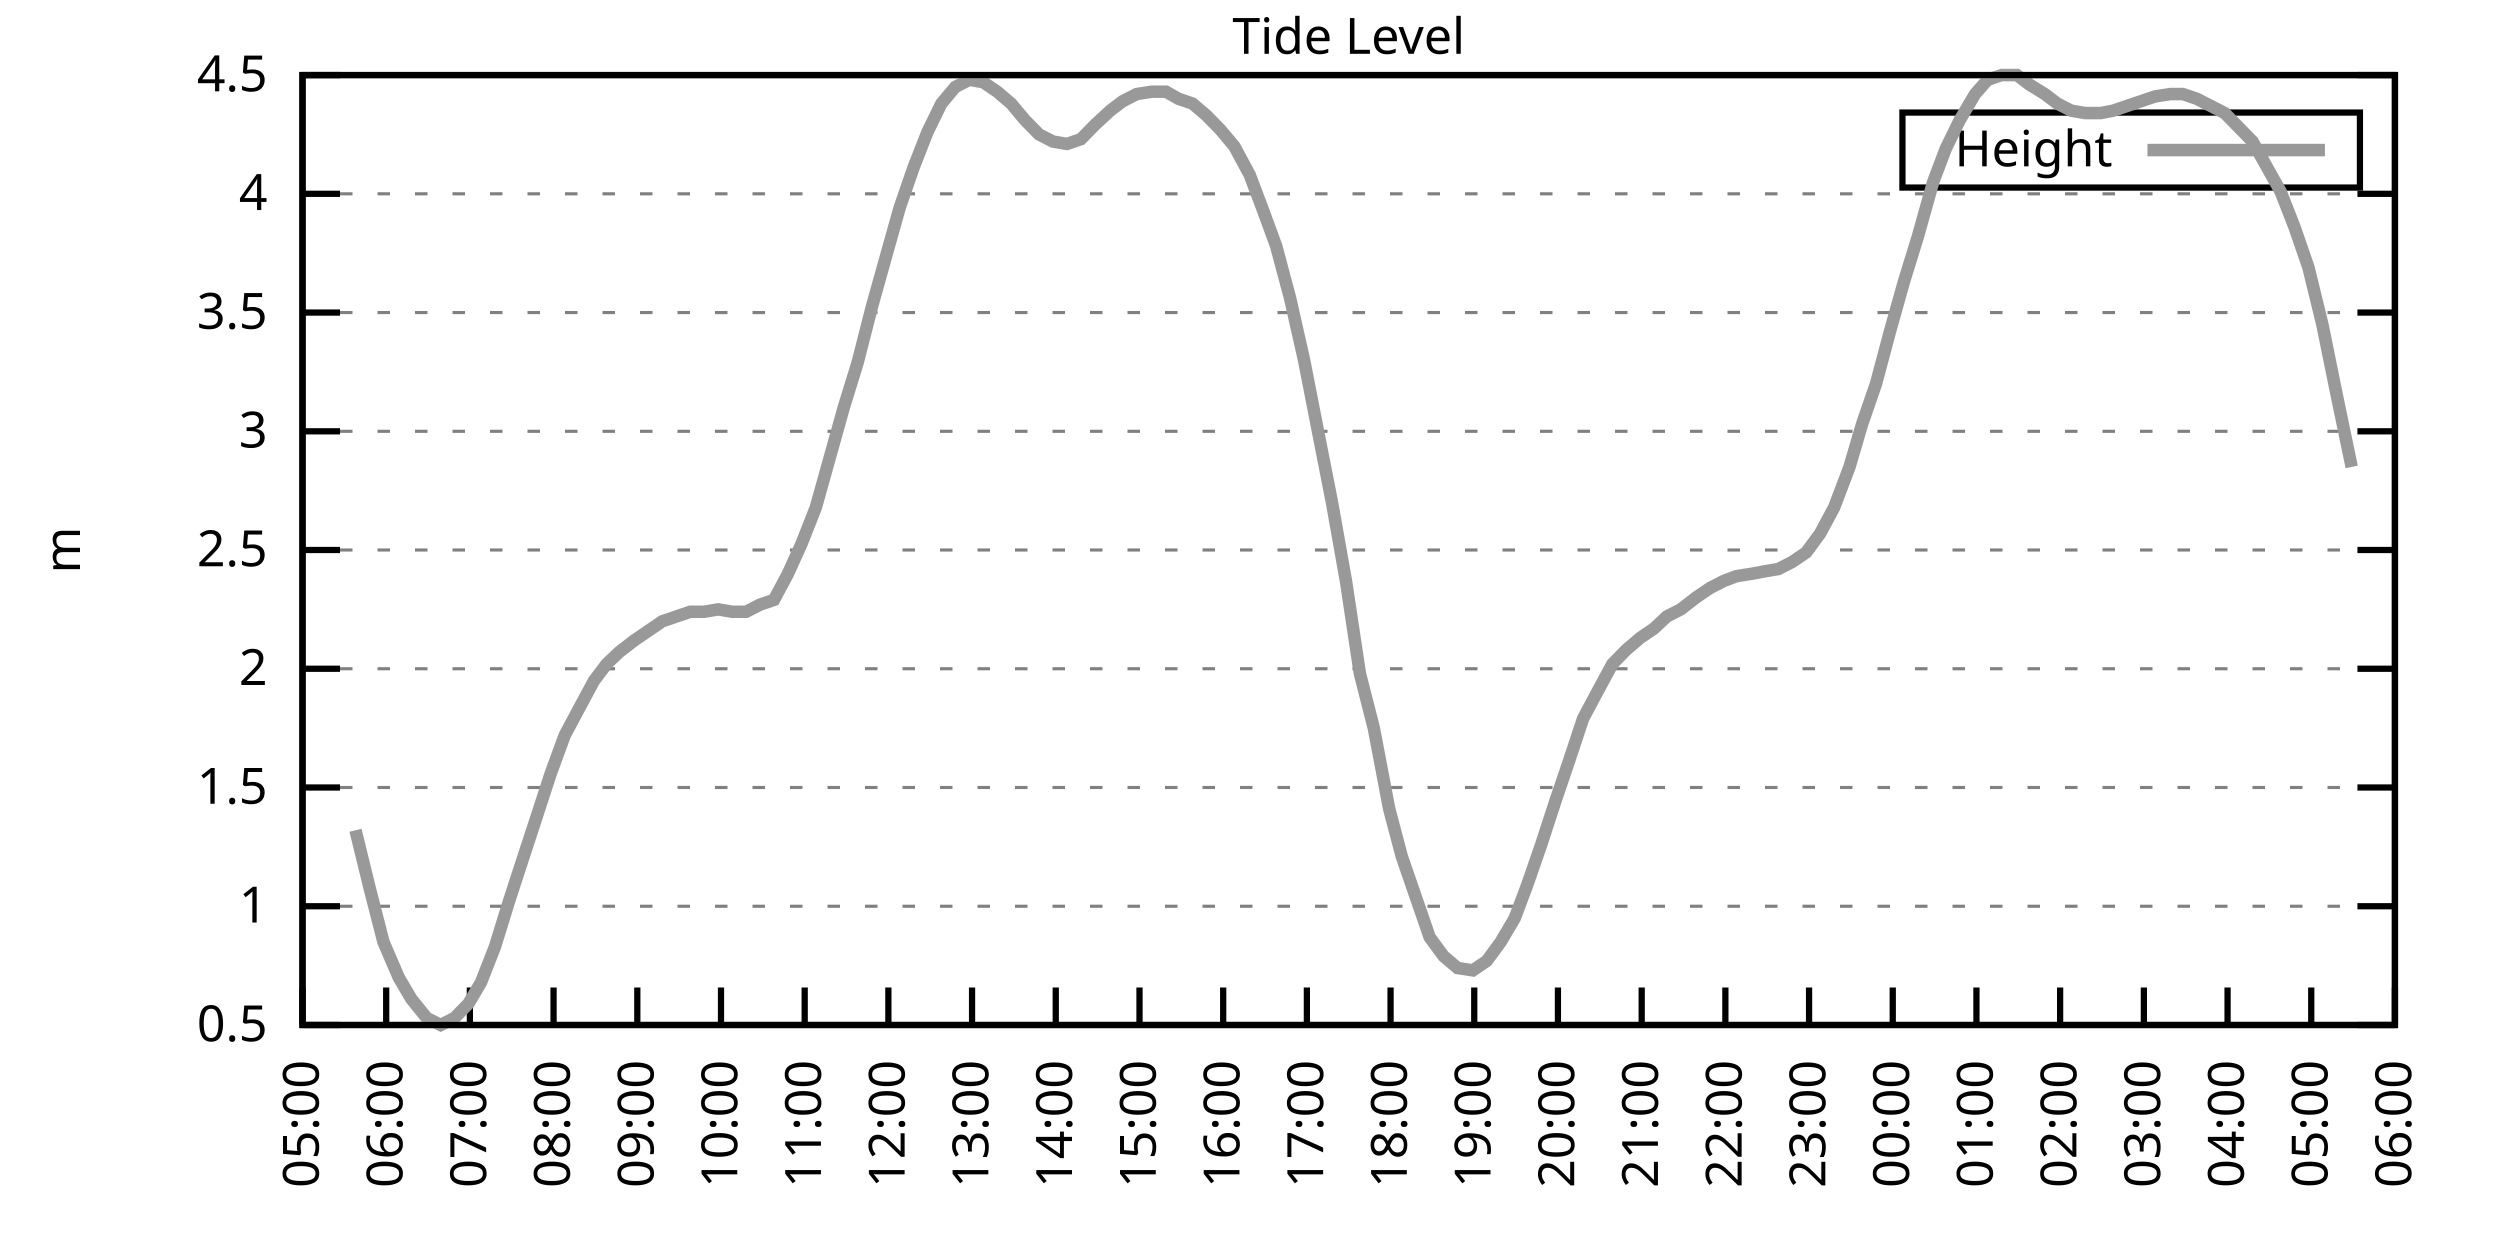
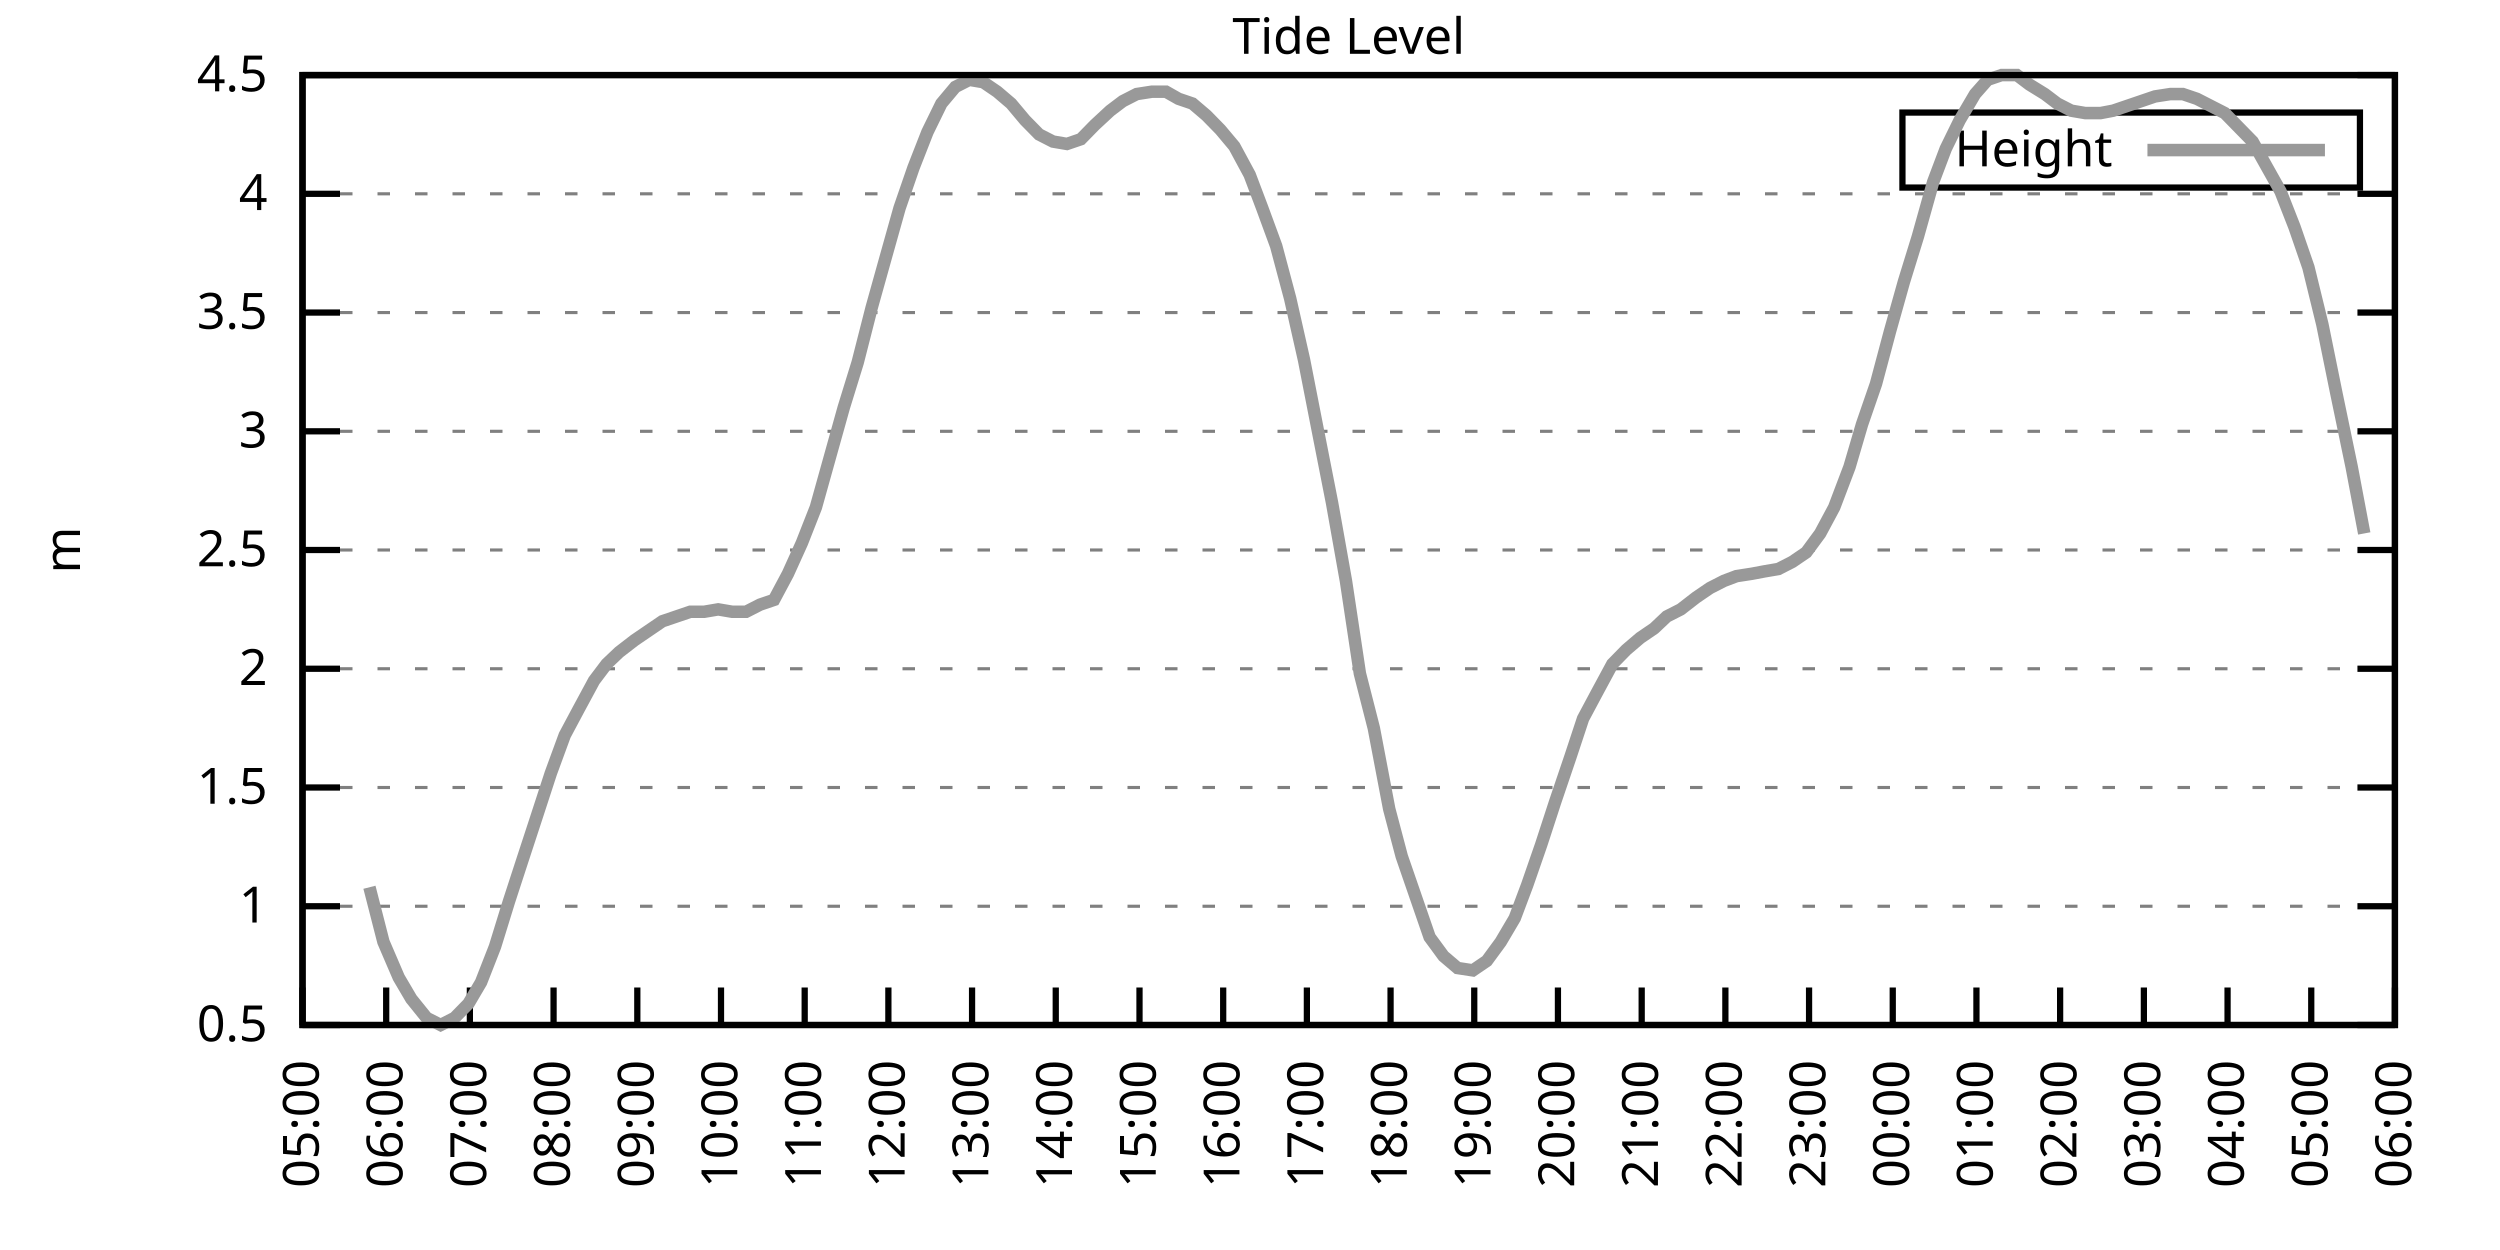
<svg xmlns="http://www.w3.org/2000/svg" xmlns:xlink="http://www.w3.org/1999/xlink" width="400" height="200" viewBox="0 0 400 200">
  <g id="gnuplot_canvas">
    <rect x="0" y="0" width="400" height="200" fill="none" />
    <defs>
      <circle id="gpDot" r="0.5" stroke-width="0.5" stroke="currentColor" />
      <path id="gpPt0" stroke-width="0.333" stroke="currentColor" d="M-1,0 h2 M0,-1 v2" />
      <path id="gpPt1" stroke-width="0.333" stroke="currentColor" d="M-1,-1 L1,1 M1,-1 L-1,1" />
      <path id="gpPt2" stroke-width="0.333" stroke="currentColor" d="M-1,0 L1,0 M0,-1 L0,1 M-1,-1 L1,1 M-1,1 L1,-1" />
      <rect id="gpPt3" stroke-width="0.333" stroke="currentColor" x="-1" y="-1" width="2" height="2" />
      <rect id="gpPt4" stroke-width="0.333" stroke="currentColor" fill="currentColor" x="-1" y="-1" width="2" height="2" />
      <circle id="gpPt5" stroke-width="0.333" stroke="currentColor" cx="0" cy="0" r="1" />
      <use xlink:href="#gpPt5" id="gpPt6" fill="currentColor" stroke="none" />
      <path id="gpPt7" stroke-width="0.333" stroke="currentColor" d="M0,-1.33 L-1.33,0.67 L1.33,0.67 z" />
      <use xlink:href="#gpPt7" id="gpPt8" fill="currentColor" stroke="none" />
      <use xlink:href="#gpPt7" id="gpPt9" stroke="currentColor" transform="rotate(180)" />
      <use xlink:href="#gpPt9" id="gpPt10" fill="currentColor" stroke="none" />
      <use xlink:href="#gpPt3" id="gpPt11" stroke="currentColor" transform="rotate(45)" />
      <use xlink:href="#gpPt11" id="gpPt12" fill="currentColor" stroke="none" />
      <path id="gpPt13" stroke-width="0.333" stroke="currentColor" d="M0,1.330 L1.265,0.411 L0.782,-1.067 L-0.782,-1.076 L-1.265,0.411 z" />
      <use xlink:href="#gpPt13" id="gpPt14" fill="currentColor" stroke="none" />
      <filter id="textbox" filterUnits="objectBoundingBox" x="0" y="0" height="1" width="1">
        <feFlood flood-color="white" flood-opacity="1" result="bgnd" />
        <feComposite in="SourceGraphic" in2="bgnd" operator="atop" />
      </filter>
      <filter id="greybox" filterUnits="objectBoundingBox" x="0" y="0" height="1" width="1">
        <feFlood flood-color="lightgrey" flood-opacity="1" result="grey" />
        <feComposite in="SourceGraphic" in2="grey" operator="atop" />
      </filter>
    </defs>
    <g fill="none" color="white" stroke="currentColor" stroke-width="1.00" stroke-linecap="butt" stroke-linejoin="miter">
</g>
    <g fill="none" color="black" stroke="currentColor" stroke-width="1.00" stroke-linecap="butt" stroke-linejoin="miter">
      <g stroke="none" shape-rendering="crispEdges">
        <polygon fill="rgb(255, 255, 255)" points="48.40,164.00 383.18,164.00 383.18,12.02 48.40,12.02 " />
      </g>
    </g>
    <g fill="none" color="black" stroke="currentColor" stroke-width="1.00" stroke-linecap="butt" stroke-linejoin="miter">
</g>
    <g fill="none" color="black" stroke="black" stroke-width="0.50" stroke-linecap="butt" stroke-linejoin="miter">
</g>
    <g fill="none" color="gray" stroke="currentColor" stroke-width="0.50" stroke-linecap="butt" stroke-linejoin="miter">
      <path stroke="gray" stroke-dasharray="2,4" class="gridline" d="M48.40,164.00 L383.19,164.00  " />
    </g>
    <g fill="none" color="gray" stroke="gray" stroke-width="1.00" stroke-linecap="butt" stroke-linejoin="miter">
</g>
    <g fill="none" color="black" stroke="currentColor" stroke-width="1.00" stroke-linecap="butt" stroke-linejoin="miter">
      <path stroke="black" d="M48.40,164.00 L54.40,164.00 M383.19,164.00 L377.19,164.00  " />
      <g transform="translate(42.80,166.60)" stroke="none" fill="black" font-family="Sans" font-size="8.00" text-anchor="end">
        <text>
          <tspan font-family="Sans"> 0.5</tspan>
        </text>
      </g>
    </g>
    <g fill="none" color="black" stroke="currentColor" stroke-width="1.00" stroke-linecap="butt" stroke-linejoin="miter">
</g>
    <g fill="none" color="black" stroke="black" stroke-width="0.50" stroke-linecap="butt" stroke-linejoin="miter">
</g>
    <g fill="none" color="gray" stroke="currentColor" stroke-width="0.50" stroke-linecap="butt" stroke-linejoin="miter">
      <path stroke="gray" stroke-dasharray="2,4" class="gridline" d="M48.40,145.00 L383.19,145.00  " />
    </g>
    <g fill="none" color="gray" stroke="gray" stroke-width="1.00" stroke-linecap="butt" stroke-linejoin="miter">
</g>
    <g fill="none" color="black" stroke="currentColor" stroke-width="1.00" stroke-linecap="butt" stroke-linejoin="miter">
      <path stroke="black" d="M48.40,145.00 L54.40,145.00 M383.19,145.00 L377.19,145.00  " />
      <g transform="translate(42.80,147.60)" stroke="none" fill="black" font-family="Sans" font-size="8.00" text-anchor="end">
        <text>
          <tspan font-family="Sans"> 1</tspan>
        </text>
      </g>
    </g>
    <g fill="none" color="black" stroke="currentColor" stroke-width="1.00" stroke-linecap="butt" stroke-linejoin="miter">
</g>
    <g fill="none" color="black" stroke="black" stroke-width="0.50" stroke-linecap="butt" stroke-linejoin="miter">
</g>
    <g fill="none" color="gray" stroke="currentColor" stroke-width="0.50" stroke-linecap="butt" stroke-linejoin="miter">
      <path stroke="gray" stroke-dasharray="2,4" class="gridline" d="M48.40,126.00 L383.19,126.00  " />
    </g>
    <g fill="none" color="gray" stroke="gray" stroke-width="1.00" stroke-linecap="butt" stroke-linejoin="miter">
</g>
    <g fill="none" color="black" stroke="currentColor" stroke-width="1.00" stroke-linecap="butt" stroke-linejoin="miter">
      <path stroke="black" d="M48.40,126.00 L54.40,126.00 M383.19,126.00 L377.19,126.00  " />
      <g transform="translate(42.80,128.60)" stroke="none" fill="black" font-family="Sans" font-size="8.00" text-anchor="end">
        <text>
          <tspan font-family="Sans"> 1.5</tspan>
        </text>
      </g>
    </g>
    <g fill="none" color="black" stroke="currentColor" stroke-width="1.00" stroke-linecap="butt" stroke-linejoin="miter">
</g>
    <g fill="none" color="black" stroke="black" stroke-width="0.50" stroke-linecap="butt" stroke-linejoin="miter">
</g>
    <g fill="none" color="gray" stroke="currentColor" stroke-width="0.50" stroke-linecap="butt" stroke-linejoin="miter">
      <path stroke="gray" stroke-dasharray="2,4" class="gridline" d="M48.40,107.00 L383.19,107.00  " />
    </g>
    <g fill="none" color="gray" stroke="gray" stroke-width="1.00" stroke-linecap="butt" stroke-linejoin="miter">
</g>
    <g fill="none" color="black" stroke="currentColor" stroke-width="1.00" stroke-linecap="butt" stroke-linejoin="miter">
      <path stroke="black" d="M48.40,107.00 L54.40,107.00 M383.19,107.00 L377.19,107.00  " />
      <g transform="translate(42.80,109.60)" stroke="none" fill="black" font-family="Sans" font-size="8.00" text-anchor="end">
        <text>
          <tspan font-family="Sans"> 2</tspan>
        </text>
      </g>
    </g>
    <g fill="none" color="black" stroke="currentColor" stroke-width="1.00" stroke-linecap="butt" stroke-linejoin="miter">
</g>
    <g fill="none" color="black" stroke="black" stroke-width="0.50" stroke-linecap="butt" stroke-linejoin="miter">
</g>
    <g fill="none" color="gray" stroke="currentColor" stroke-width="0.50" stroke-linecap="butt" stroke-linejoin="miter">
      <path stroke="gray" stroke-dasharray="2,4" class="gridline" d="M48.40,88.00 L383.19,88.00  " />
    </g>
    <g fill="none" color="gray" stroke="gray" stroke-width="1.00" stroke-linecap="butt" stroke-linejoin="miter">
</g>
    <g fill="none" color="black" stroke="currentColor" stroke-width="1.00" stroke-linecap="butt" stroke-linejoin="miter">
      <path stroke="black" d="M48.40,88.00 L54.40,88.00 M383.19,88.00 L377.19,88.00  " />
      <g transform="translate(42.80,90.60)" stroke="none" fill="black" font-family="Sans" font-size="8.00" text-anchor="end">
        <text>
          <tspan font-family="Sans"> 2.5</tspan>
        </text>
      </g>
    </g>
    <g fill="none" color="black" stroke="currentColor" stroke-width="1.00" stroke-linecap="butt" stroke-linejoin="miter">
</g>
    <g fill="none" color="black" stroke="black" stroke-width="0.50" stroke-linecap="butt" stroke-linejoin="miter">
</g>
    <g fill="none" color="gray" stroke="currentColor" stroke-width="0.50" stroke-linecap="butt" stroke-linejoin="miter">
      <path stroke="gray" stroke-dasharray="2,4" class="gridline" d="M48.40,69.01 L383.19,69.01  " />
    </g>
    <g fill="none" color="gray" stroke="gray" stroke-width="1.00" stroke-linecap="butt" stroke-linejoin="miter">
</g>
    <g fill="none" color="black" stroke="currentColor" stroke-width="1.00" stroke-linecap="butt" stroke-linejoin="miter">
      <path stroke="black" d="M48.40,69.01 L54.40,69.01 M383.19,69.01 L377.19,69.01  " />
      <g transform="translate(42.80,71.61)" stroke="none" fill="black" font-family="Sans" font-size="8.00" text-anchor="end">
        <text>
          <tspan font-family="Sans"> 3</tspan>
        </text>
      </g>
    </g>
    <g fill="none" color="black" stroke="currentColor" stroke-width="1.00" stroke-linecap="butt" stroke-linejoin="miter">
</g>
    <g fill="none" color="black" stroke="black" stroke-width="0.50" stroke-linecap="butt" stroke-linejoin="miter">
</g>
    <g fill="none" color="gray" stroke="currentColor" stroke-width="0.50" stroke-linecap="butt" stroke-linejoin="miter">
      <path stroke="gray" stroke-dasharray="2,4" class="gridline" d="M48.40,50.01 L383.19,50.01  " />
    </g>
    <g fill="none" color="gray" stroke="gray" stroke-width="1.00" stroke-linecap="butt" stroke-linejoin="miter">
</g>
    <g fill="none" color="black" stroke="currentColor" stroke-width="1.00" stroke-linecap="butt" stroke-linejoin="miter">
      <path stroke="black" d="M48.40,50.01 L54.40,50.01 M383.19,50.01 L377.19,50.01  " />
      <g transform="translate(42.80,52.61)" stroke="none" fill="black" font-family="Sans" font-size="8.00" text-anchor="end">
        <text>
          <tspan font-family="Sans"> 3.5</tspan>
        </text>
      </g>
    </g>
    <g fill="none" color="black" stroke="currentColor" stroke-width="1.00" stroke-linecap="butt" stroke-linejoin="miter">
</g>
    <g fill="none" color="black" stroke="black" stroke-width="0.50" stroke-linecap="butt" stroke-linejoin="miter">
</g>
    <g fill="none" color="gray" stroke="currentColor" stroke-width="0.50" stroke-linecap="butt" stroke-linejoin="miter">
      <path stroke="gray" stroke-dasharray="2,4" class="gridline" d="M48.40,31.01 L383.19,31.01  " />
    </g>
    <g fill="none" color="gray" stroke="gray" stroke-width="1.00" stroke-linecap="butt" stroke-linejoin="miter">
</g>
    <g fill="none" color="black" stroke="currentColor" stroke-width="1.00" stroke-linecap="butt" stroke-linejoin="miter">
      <path stroke="black" d="M48.40,31.01 L54.40,31.01 M383.19,31.01 L377.19,31.01  " />
      <g transform="translate(42.80,33.61)" stroke="none" fill="black" font-family="Sans" font-size="8.00" text-anchor="end">
        <text>
          <tspan font-family="Sans"> 4</tspan>
        </text>
      </g>
    </g>
    <g fill="none" color="black" stroke="currentColor" stroke-width="1.00" stroke-linecap="butt" stroke-linejoin="miter">
</g>
    <g fill="none" color="black" stroke="black" stroke-width="0.50" stroke-linecap="butt" stroke-linejoin="miter">
</g>
    <g fill="none" color="gray" stroke="currentColor" stroke-width="0.50" stroke-linecap="butt" stroke-linejoin="miter">
      <path stroke="gray" stroke-dasharray="2,4" class="gridline" d="M48.40,12.01 L383.19,12.01  " />
    </g>
    <g fill="none" color="gray" stroke="gray" stroke-width="1.00" stroke-linecap="butt" stroke-linejoin="miter">
</g>
    <g fill="none" color="black" stroke="currentColor" stroke-width="1.00" stroke-linecap="butt" stroke-linejoin="miter">
      <path stroke="black" d="M48.40,12.01 L54.40,12.01 M383.19,12.01 L377.19,12.01  " />
      <g transform="translate(42.80,14.61)" stroke="none" fill="black" font-family="Sans" font-size="8.00" text-anchor="end">
        <text>
          <tspan font-family="Sans"> 4.5</tspan>
        </text>
      </g>
    </g>
    <g fill="none" color="black" stroke="currentColor" stroke-width="1.00" stroke-linecap="butt" stroke-linejoin="miter">
      <path stroke="black" d="M48.40,164.00 L48.40,158.00  " />
      <g transform="translate(51.00,169.60) rotate(270.00)" stroke="none" fill="black" font-family="Sans" font-size="8.00" text-anchor="end">
        <text>
          <tspan font-family="Sans">05:00</tspan>
        </text>
      </g>
    </g>
    <g fill="none" color="black" stroke="currentColor" stroke-width="1.00" stroke-linecap="butt" stroke-linejoin="miter">
      <path stroke="black" d="M61.79,164.00 L61.79,158.00  " />
      <g transform="translate(64.39,169.60) rotate(270.00)" stroke="none" fill="black" font-family="Sans" font-size="8.00" text-anchor="end">
        <text>
          <tspan font-family="Sans">06:00</tspan>
        </text>
      </g>
    </g>
    <g fill="none" color="black" stroke="currentColor" stroke-width="1.00" stroke-linecap="butt" stroke-linejoin="miter">
      <path stroke="black" d="M75.18,164.00 L75.18,158.00  " />
      <g transform="translate(77.78,169.60) rotate(270.00)" stroke="none" fill="black" font-family="Sans" font-size="8.00" text-anchor="end">
        <text>
          <tspan font-family="Sans">07:00</tspan>
        </text>
      </g>
    </g>
    <g fill="none" color="black" stroke="currentColor" stroke-width="1.00" stroke-linecap="butt" stroke-linejoin="miter">
      <path stroke="black" d="M88.57,164.00 L88.57,158.00  " />
      <g transform="translate(91.17,169.60) rotate(270.00)" stroke="none" fill="black" font-family="Sans" font-size="8.00" text-anchor="end">
        <text>
          <tspan font-family="Sans">08:00</tspan>
        </text>
      </g>
    </g>
    <g fill="none" color="black" stroke="currentColor" stroke-width="1.00" stroke-linecap="butt" stroke-linejoin="miter">
      <path stroke="black" d="M101.97,164.00 L101.97,158.00  " />
      <g transform="translate(104.57,169.60) rotate(270.00)" stroke="none" fill="black" font-family="Sans" font-size="8.00" text-anchor="end">
        <text>
          <tspan font-family="Sans">09:00</tspan>
        </text>
      </g>
    </g>
    <g fill="none" color="black" stroke="currentColor" stroke-width="1.00" stroke-linecap="butt" stroke-linejoin="miter">
      <path stroke="black" d="M115.36,164.00 L115.36,158.00  " />
      <g transform="translate(117.96,169.60) rotate(270.00)" stroke="none" fill="black" font-family="Sans" font-size="8.00" text-anchor="end">
        <text>
          <tspan font-family="Sans">10:00</tspan>
        </text>
      </g>
    </g>
    <g fill="none" color="black" stroke="currentColor" stroke-width="1.00" stroke-linecap="butt" stroke-linejoin="miter">
      <path stroke="black" d="M128.75,164.00 L128.75,158.00  " />
      <g transform="translate(131.35,169.60) rotate(270.00)" stroke="none" fill="black" font-family="Sans" font-size="8.00" text-anchor="end">
        <text>
          <tspan font-family="Sans">11:00</tspan>
        </text>
      </g>
    </g>
    <g fill="none" color="black" stroke="currentColor" stroke-width="1.00" stroke-linecap="butt" stroke-linejoin="miter">
      <path stroke="black" d="M142.14,164.00 L142.14,158.00  " />
      <g transform="translate(144.74,169.60) rotate(270.00)" stroke="none" fill="black" font-family="Sans" font-size="8.00" text-anchor="end">
        <text>
          <tspan font-family="Sans">12:00</tspan>
        </text>
      </g>
    </g>
    <g fill="none" color="black" stroke="currentColor" stroke-width="1.00" stroke-linecap="butt" stroke-linejoin="miter">
      <path stroke="black" d="M155.53,164.00 L155.53,158.00  " />
      <g transform="translate(158.13,169.60) rotate(270.00)" stroke="none" fill="black" font-family="Sans" font-size="8.00" text-anchor="end">
        <text>
          <tspan font-family="Sans">13:00</tspan>
        </text>
      </g>
    </g>
    <g fill="none" color="black" stroke="currentColor" stroke-width="1.00" stroke-linecap="butt" stroke-linejoin="miter">
      <path stroke="black" d="M168.92,164.00 L168.92,158.00  " />
      <g transform="translate(171.52,169.60) rotate(270.00)" stroke="none" fill="black" font-family="Sans" font-size="8.00" text-anchor="end">
        <text>
          <tspan font-family="Sans">14:00</tspan>
        </text>
      </g>
    </g>
    <g fill="none" color="black" stroke="currentColor" stroke-width="1.00" stroke-linecap="butt" stroke-linejoin="miter">
      <path stroke="black" d="M182.32,164.00 L182.32,158.00  " />
      <g transform="translate(184.92,169.60) rotate(270.00)" stroke="none" fill="black" font-family="Sans" font-size="8.00" text-anchor="end">
        <text>
          <tspan font-family="Sans">15:00</tspan>
        </text>
      </g>
    </g>
    <g fill="none" color="black" stroke="currentColor" stroke-width="1.00" stroke-linecap="butt" stroke-linejoin="miter">
      <path stroke="black" d="M195.71,164.00 L195.71,158.00  " />
      <g transform="translate(198.31,169.60) rotate(270.00)" stroke="none" fill="black" font-family="Sans" font-size="8.00" text-anchor="end">
        <text>
          <tspan font-family="Sans">16:00</tspan>
        </text>
      </g>
    </g>
    <g fill="none" color="black" stroke="currentColor" stroke-width="1.00" stroke-linecap="butt" stroke-linejoin="miter">
      <path stroke="black" d="M209.10,164.00 L209.10,158.00  " />
      <g transform="translate(211.70,169.60) rotate(270.00)" stroke="none" fill="black" font-family="Sans" font-size="8.00" text-anchor="end">
        <text>
          <tspan font-family="Sans">17:00</tspan>
        </text>
      </g>
    </g>
    <g fill="none" color="black" stroke="currentColor" stroke-width="1.00" stroke-linecap="butt" stroke-linejoin="miter">
      <path stroke="black" d="M222.49,164.00 L222.49,158.00  " />
      <g transform="translate(225.09,169.60) rotate(270.00)" stroke="none" fill="black" font-family="Sans" font-size="8.00" text-anchor="end">
        <text>
          <tspan font-family="Sans">18:00</tspan>
        </text>
      </g>
    </g>
    <g fill="none" color="black" stroke="currentColor" stroke-width="1.00" stroke-linecap="butt" stroke-linejoin="miter">
      <path stroke="black" d="M235.88,164.00 L235.88,158.00  " />
      <g transform="translate(238.48,169.60) rotate(270.00)" stroke="none" fill="black" font-family="Sans" font-size="8.00" text-anchor="end">
        <text>
          <tspan font-family="Sans">19:00</tspan>
        </text>
      </g>
    </g>
    <g fill="none" color="black" stroke="currentColor" stroke-width="1.00" stroke-linecap="butt" stroke-linejoin="miter">
      <path stroke="black" d="M249.27,164.00 L249.27,158.00  " />
      <g transform="translate(251.87,169.60) rotate(270.00)" stroke="none" fill="black" font-family="Sans" font-size="8.00" text-anchor="end">
        <text>
          <tspan font-family="Sans">20:00</tspan>
        </text>
      </g>
    </g>
    <g fill="none" color="black" stroke="currentColor" stroke-width="1.00" stroke-linecap="butt" stroke-linejoin="miter">
      <path stroke="black" d="M262.67,164.00 L262.67,158.00  " />
      <g transform="translate(265.27,169.60) rotate(270.00)" stroke="none" fill="black" font-family="Sans" font-size="8.00" text-anchor="end">
        <text>
          <tspan font-family="Sans">21:00</tspan>
        </text>
      </g>
    </g>
    <g fill="none" color="black" stroke="currentColor" stroke-width="1.00" stroke-linecap="butt" stroke-linejoin="miter">
      <path stroke="black" d="M276.06,164.00 L276.06,158.00  " />
      <g transform="translate(278.66,169.60) rotate(270.00)" stroke="none" fill="black" font-family="Sans" font-size="8.00" text-anchor="end">
        <text>
          <tspan font-family="Sans">22:00</tspan>
        </text>
      </g>
    </g>
    <g fill="none" color="black" stroke="currentColor" stroke-width="1.00" stroke-linecap="butt" stroke-linejoin="miter">
      <path stroke="black" d="M289.45,164.00 L289.45,158.00  " />
      <g transform="translate(292.05,169.60) rotate(270.00)" stroke="none" fill="black" font-family="Sans" font-size="8.00" text-anchor="end">
        <text>
          <tspan font-family="Sans">23:00</tspan>
        </text>
      </g>
    </g>
    <g fill="none" color="black" stroke="currentColor" stroke-width="1.00" stroke-linecap="butt" stroke-linejoin="miter">
      <path stroke="black" d="M302.84,164.00 L302.84,158.00  " />
      <g transform="translate(305.44,169.60) rotate(270.00)" stroke="none" fill="black" font-family="Sans" font-size="8.00" text-anchor="end">
        <text>
          <tspan font-family="Sans">00:00</tspan>
        </text>
      </g>
    </g>
    <g fill="none" color="black" stroke="currentColor" stroke-width="1.00" stroke-linecap="butt" stroke-linejoin="miter">
      <path stroke="black" d="M316.23,164.00 L316.23,158.00  " />
      <g transform="translate(318.83,169.60) rotate(270.00)" stroke="none" fill="black" font-family="Sans" font-size="8.00" text-anchor="end">
        <text>
          <tspan font-family="Sans">01:00</tspan>
        </text>
      </g>
    </g>
    <g fill="none" color="black" stroke="currentColor" stroke-width="1.00" stroke-linecap="butt" stroke-linejoin="miter">
      <path stroke="black" d="M329.62,164.00 L329.62,158.00  " />
      <g transform="translate(332.22,169.60) rotate(270.00)" stroke="none" fill="black" font-family="Sans" font-size="8.00" text-anchor="end">
        <text>
          <tspan font-family="Sans">02:00</tspan>
        </text>
      </g>
    </g>
    <g fill="none" color="black" stroke="currentColor" stroke-width="1.00" stroke-linecap="butt" stroke-linejoin="miter">
      <path stroke="black" d="M343.02,164.00 L343.02,158.00  " />
      <g transform="translate(345.62,169.60) rotate(270.00)" stroke="none" fill="black" font-family="Sans" font-size="8.00" text-anchor="end">
        <text>
          <tspan font-family="Sans">03:00</tspan>
        </text>
      </g>
    </g>
    <g fill="none" color="black" stroke="currentColor" stroke-width="1.00" stroke-linecap="butt" stroke-linejoin="miter">
      <path stroke="black" d="M356.41,164.00 L356.41,158.00  " />
      <g transform="translate(359.01,169.60) rotate(270.00)" stroke="none" fill="black" font-family="Sans" font-size="8.00" text-anchor="end">
        <text>
          <tspan font-family="Sans">04:00</tspan>
        </text>
      </g>
    </g>
    <g fill="none" color="black" stroke="currentColor" stroke-width="1.00" stroke-linecap="butt" stroke-linejoin="miter">
      <path stroke="black" d="M369.80,164.00 L369.80,158.00  " />
      <g transform="translate(372.40,169.60) rotate(270.00)" stroke="none" fill="black" font-family="Sans" font-size="8.00" text-anchor="end">
        <text>
          <tspan font-family="Sans">05:00</tspan>
        </text>
      </g>
    </g>
    <g fill="none" color="black" stroke="currentColor" stroke-width="1.00" stroke-linecap="butt" stroke-linejoin="miter">
      <path stroke="black" d="M383.19,164.00 L383.19,158.00  " />
      <g transform="translate(385.79,169.60) rotate(270.00)" stroke="none" fill="black" font-family="Sans" font-size="8.00" text-anchor="end">
        <text>
          <tspan font-family="Sans">06:00</tspan>
        </text>
      </g>
    </g>
    <g fill="none" color="black" stroke="currentColor" stroke-width="1.00" stroke-linecap="butt" stroke-linejoin="miter">
</g>
    <g fill="none" color="black" stroke="currentColor" stroke-width="1.00" stroke-linecap="butt" stroke-linejoin="miter">
      <path stroke="black" d="M48.40,12.01 L48.40,164.00 L383.19,164.00 L383.19,12.01 L48.40,12.01 Z  " />
    </g>
    <g fill="none" color="black" stroke="currentColor" stroke-width="1.00" stroke-linecap="butt" stroke-linejoin="miter">
</g>
    <g fill="none" color="black" stroke="currentColor" stroke-width="1.00" stroke-linecap="butt" stroke-linejoin="miter">
      <path stroke="black" d="M304.39,30.01 L304.39,18.01 L377.59,18.01 L377.59,30.01 L304.39,30.01 Z  " />
    </g>
    <g id="Tide_level_plot_1">
      <g fill="none" color="white" stroke="black" stroke-width="2.00" stroke-linecap="butt" stroke-linejoin="miter">
</g>
      <g fill="none" color="black" stroke="currentColor" stroke-width="2.00" stroke-linecap="butt" stroke-linejoin="miter">
        <g transform="translate(337.99,26.61)" stroke="none" fill="black" font-family="Sans" font-size="8.00" text-anchor="end">
          <text>
            <tspan font-family="Sans">Height</tspan>
          </text>
        </g>
      </g>
      <g fill="none" color="black" stroke="currentColor" stroke-width="2.00" stroke-linecap="butt" stroke-linejoin="miter">
-         <path stroke="rgb(153, 153, 153)" d="M343.59,24.01 L371.99,24.01 M56.88,132.84 L59.11,141.96 L61.35,150.70 L63.80,156.40 L65.81,159.82 L68.26,162.86   L70.50,164.00 L72.73,162.86 L74.96,160.58 L76.97,157.16 L79.20,151.46 L81.43,144.24 L83.66,137.40 L85.90,130.56   L88.13,123.72 L90.36,117.64 L92.59,113.46 L95.05,108.90 L97.06,106.24 L99.06,104.34 L101.52,102.44 L103.75,100.92   L105.98,99.40 L108.22,98.64 L110.45,97.88 L112.68,97.88 L114.91,97.50 L117.14,97.88 L119.38,97.88 L121.61,96.74   L123.84,95.98 L126.07,91.80 L128.30,86.87 L130.54,81.17 L132.77,73.19 L135.00,65.21 L137.23,57.99 L139.46,49.25   L141.69,41.27 L143.93,33.29 L146.16,26.83 L148.39,21.13 L150.62,16.57 L152.85,13.91 L155.09,12.77 L157.32,13.15   L159.55,14.67 L161.78,16.57 L164.01,19.23 L166.25,21.51 L168.48,22.65 L170.71,23.03 L172.94,22.27 L175.17,19.99   L177.63,17.71 L179.64,16.19 L181.87,15.05 L184.32,14.67 L186.56,14.67 L188.57,15.81 L190.80,16.57 L193.03,18.47   L195.26,20.75 L197.49,23.41 L199.95,27.97 L201.96,33.29 L204.19,39.37 L206.42,47.73 L208.65,57.61 L210.88,69.01   L213.12,80.41 L215.35,92.94 L217.58,107.76 L219.81,116.50 L222.27,129.42 L224.28,137.02 L226.51,143.48 L228.74,149.94   L230.97,152.98 L233.20,154.88 L235.66,155.26 L237.89,153.74 L240.12,150.70 L242.36,146.90 L244.36,141.58 L246.60,135.12   L248.83,128.28 L251.28,121.06 L253.29,114.98 L255.52,110.80 L257.98,106.24 L260.21,103.96 L262.44,102.06 L264.67,100.54   L266.68,98.64 L268.92,97.50 L271.37,95.60 L273.60,94.08 L275.83,92.94 L277.84,92.18 L280.30,91.80 L282.31,91.42   L284.54,91.04 L286.77,89.90 L289.00,88.38 L291.23,85.35 L293.47,81.17 L295.92,74.71 L297.93,67.87 L300.16,61.41   L302.39,53.05 L304.63,45.07 L306.86,37.85 L309.31,29.11 L311.32,23.79 L313.55,19.23 L316.01,15.05 L318.02,12.77   L320.25,12.01 L322.70,12.01 L324.71,13.53 L327.17,15.05 L329.18,16.57 L331.41,17.71 L333.64,18.09 L336.10,18.09   L338.10,17.71 L340.34,16.95 L342.57,16.19 L344.80,15.43 L347.26,15.05 L349.26,15.05 L351.50,15.81 L353.73,16.95   L355.96,18.09 L358.19,20.37 L360.42,22.65 L364.89,30.63 L367.12,36.33 L369.35,42.79 L371.58,51.91 L373.82,62.93   L376.27,74.71  " />
+         <path stroke="rgb(153, 153, 153)" d="M343.59,24.01 L371.99,24.01 M59.11,141.96 L61.35,150.70 L63.80,156.40 L65.81,159.82 L68.26,162.86 L70.50,164.00   L72.73,162.86 L74.96,160.58 L76.97,157.16 L79.20,151.46 L81.43,144.24 L83.66,137.40 L85.90,130.56 L88.13,123.72   L90.36,117.64 L92.59,113.46 L95.05,108.90 L97.06,106.24 L99.06,104.34 L101.52,102.44 L103.75,100.92 L105.98,99.40   L108.22,98.64 L110.45,97.88 L112.68,97.88 L114.91,97.50 L117.14,97.88 L119.38,97.88 L121.61,96.74 L123.84,95.98   L126.07,91.80 L128.30,86.87 L130.54,81.17 L132.77,73.19 L135.00,65.21 L137.23,57.99 L139.46,49.25 L141.69,41.27   L143.93,33.29 L146.16,26.83 L148.39,21.13 L150.62,16.57 L152.85,13.91 L155.09,12.77 L157.32,13.15 L159.55,14.67   L161.78,16.57 L164.01,19.23 L166.25,21.51 L168.48,22.65 L170.71,23.03 L172.94,22.27 L175.17,19.99 L177.63,17.71   L179.64,16.19 L181.87,15.05 L184.32,14.67 L186.56,14.67 L188.57,15.81 L190.80,16.57 L193.03,18.47 L195.26,20.75   L197.49,23.41 L199.95,27.97 L201.96,33.29 L204.19,39.37 L206.42,47.73 L208.65,57.61 L210.88,69.01 L213.12,80.41   L215.35,92.94 L217.58,107.76 L219.81,116.50 L222.27,129.42 L224.28,137.02 L226.51,143.48 L228.74,149.94 L230.97,152.98   L233.20,154.88 L235.66,155.26 L237.89,153.74 L240.12,150.70 L242.36,146.90 L244.36,141.58 L246.60,135.12 L248.83,128.28   L251.28,121.06 L253.29,114.98 L255.52,110.80 L257.98,106.24 L260.21,103.96 L262.44,102.06 L264.67,100.54 L266.68,98.64   L268.92,97.50 L271.37,95.60 L273.60,94.08 L275.83,92.94 L277.84,92.18 L280.30,91.80 L282.31,91.42 L284.54,91.04   L286.77,89.90 L289.00,88.38 L291.23,85.35 L293.47,81.17 L295.92,74.71 L297.93,67.87 L300.16,61.41 L302.39,53.05   L304.63,45.07 L306.86,37.85 L309.31,29.11 L311.32,23.79 L313.55,19.23 L316.01,15.05 L318.02,12.77 L320.25,12.01   L322.70,12.01 L324.71,13.53 L327.17,15.05 L329.18,16.57 L331.41,17.71 L333.64,18.09 L336.10,18.09 L338.10,17.71   L340.34,16.95 L342.57,16.19 L344.80,15.43 L347.26,15.05 L349.26,15.05 L351.50,15.81 L353.73,16.95 L355.96,18.09   L358.19,20.37 L360.42,22.65 L364.89,30.63 L367.12,36.33 L369.35,42.79 L371.58,51.91 L373.82,62.93 L376.27,74.71   L378.28,85.35  " />
      </g>
    </g>
    <g fill="none" color="black" stroke="currentColor" stroke-width="2.00" stroke-linecap="butt" stroke-linejoin="miter">
</g>
    <g fill="none" color="black" stroke="black" stroke-width="1.00" stroke-linecap="butt" stroke-linejoin="miter">
</g>
    <g fill="none" color="black" stroke="currentColor" stroke-width="1.00" stroke-linecap="butt" stroke-linejoin="miter">
      <path stroke="black" d="M48.40,12.01 L48.40,164.00 L383.19,164.00 L383.19,12.01 L48.40,12.01 Z  " />
      <g transform="translate(12.80,88.01) rotate(270.00)" stroke="none" fill="black" font-family="Sans" font-size="8.00" text-anchor="middle">
        <text>
          <tspan font-family="Sans">m</tspan>
        </text>
      </g>
    </g>
    <g fill="none" color="black" stroke="currentColor" stroke-width="1.00" stroke-linecap="butt" stroke-linejoin="miter">
</g>
    <g fill="none" color="black" stroke="currentColor" stroke-width="1.00" stroke-linecap="butt" stroke-linejoin="miter">
      <g transform="translate(215.79,8.61)" stroke="none" fill="black" font-family="Sans" font-size="8.00" text-anchor="middle">
        <text>
          <tspan font-family="Sans">Tide Level</tspan>
        </text>
      </g>
    </g>
    <g fill="none" color="black" stroke="currentColor" stroke-width="1.00" stroke-linecap="butt" stroke-linejoin="miter">
</g>
  </g>
</svg>
